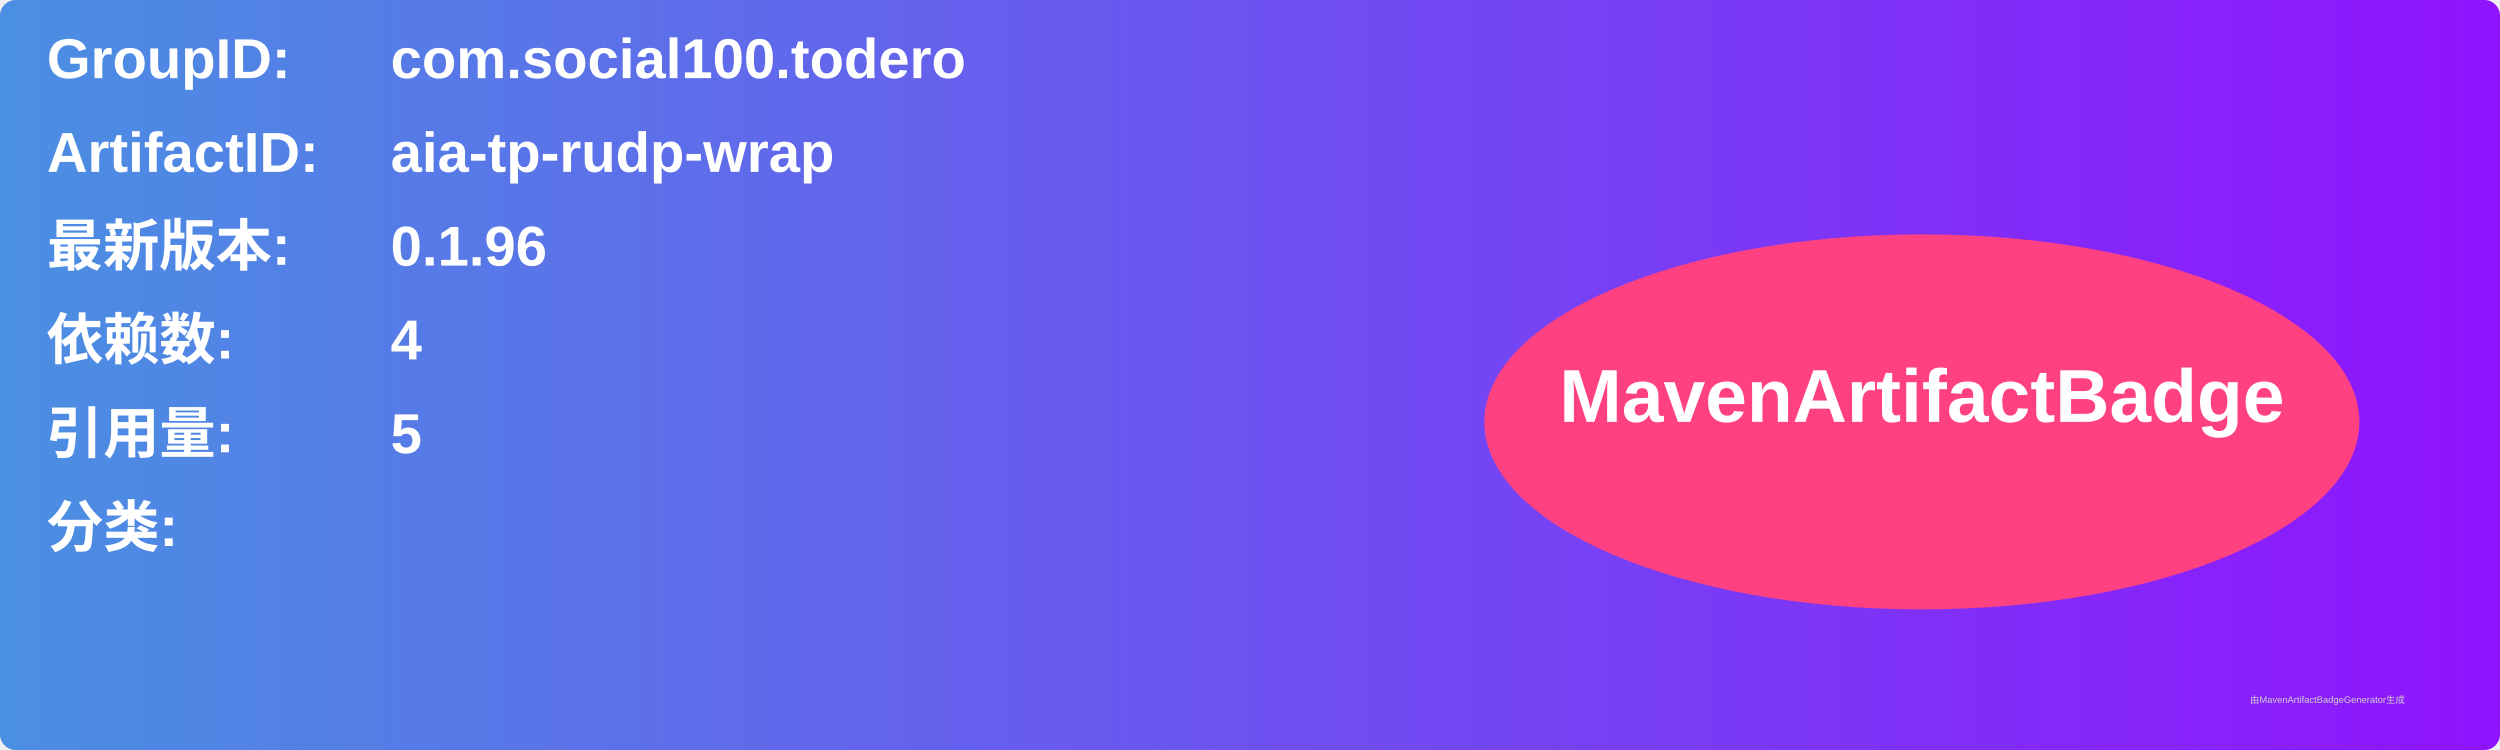
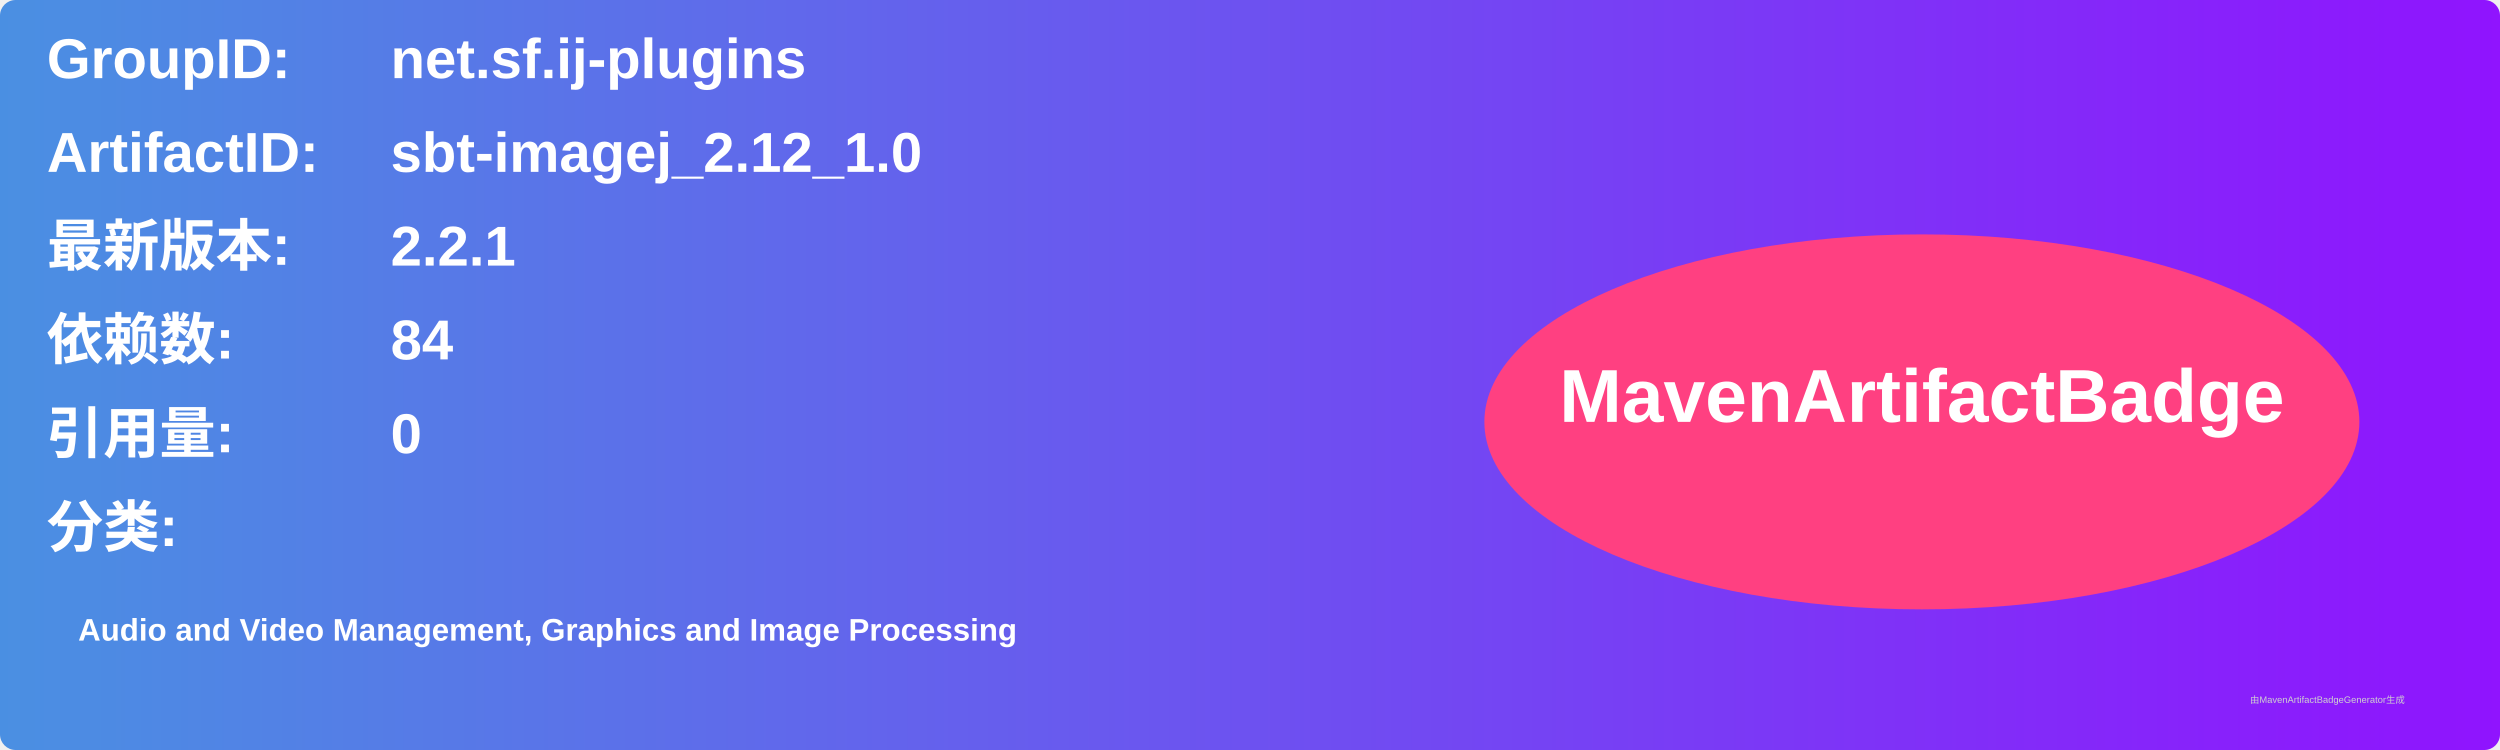
<svg xmlns="http://www.w3.org/2000/svg" width="800" height="240" viewBox="0 0 800 240">
  <linearGradient id="grad" x1="0%" y1="0%" x2="100%" y2="0%">
    <stop offset="0%" stop-color="#4a90e2" />
    <stop offset="100%" stop-color="#9013fe" />
  </linearGradient>
  <rect width="100%" height="100%" rx="5" ry="5" fill="url(#grad)" />
  <g transform="translate(15, 15)">
    <text x="0" y="10" font-family="Arial" font-size="18" fill="white" font-weight="bold" width="260">GroupID:</text>
-     <text x="110" y="10" font-family="Arial" font-size="18" fill="white" font-weight="bold" width="460">com.social100.todero</text>
+     <text x="110" y="10" font-family="Arial" font-size="18" fill="white" font-weight="bold" width="460">net.sf.ij-plugins</text>
    <text x="0" y="40" font-family="Arial" font-size="18" fill="white" font-weight="bold" width="260">ArtifactID:</text>
-     <text x="110" y="40" font-family="Arial" font-size="18" fill="white" font-weight="bold" width="460">aia-tp-rudp-wrap</text>
+     <text x="110" y="40" font-family="Arial" font-size="18" fill="white" font-weight="bold" width="460">sbt-imagej_2.12_1.0</text>
    <text x="0" y="70" font-family="Arial" font-size="18" fill="white" font-weight="bold">最新版本:</text>
    <text x="110" y="70" font-family="Arial" font-size="18" fill="white" font-weight="bold">
-       <tspan font-weight="bold">0.1.96</tspan>
+       <tspan font-weight="bold">2.2.1</tspan>
    </text>
    <text x="0" y="100" font-family="Arial" font-size="18" fill="white" font-weight="bold">依赖数: </text>
    <text x="110" y="100" font-family="Arial" font-size="18" fill="white">
-       <tspan font-weight="bold">4</tspan>
+       <tspan font-weight="bold">84</tspan>
    </text>
    <text x="0" y="130" font-family="Arial" font-size="18" fill="white" font-weight="bold">引用量: </text>
    <text x="110" y="130" font-family="Arial" font-size="18" fill="white">
-       <tspan font-weight="bold">5</tspan>
+       <tspan font-weight="bold">0</tspan>
    </text>
    <text x="0" y="160" font-family="Arial" font-size="18" fill="white" font-weight="bold">分类:</text>
    <text x="10" y="190" font-family="Arial" font-size="10" fill="white">
-       <tspan font-weight="bold" />
+       <tspan font-weight="bold">Audio and Video Management, Graphics and Image Processing</tspan>
    </text>
    <ellipse cx="600" cy="120" rx="140" ry="60" fill="#ff4081" />
    <text x="600" y="120" text-anchor="middle" font-family="Arial" font-size="24" fill="white" font-weight="bold">MavenArtifactBadge</text>
  </g>
  <text x="720" y="225" font-family="Arial" font-size="3" fill="#d0d0d0">由MavenArtifactBadgeGenerator生成</text>
</svg>
